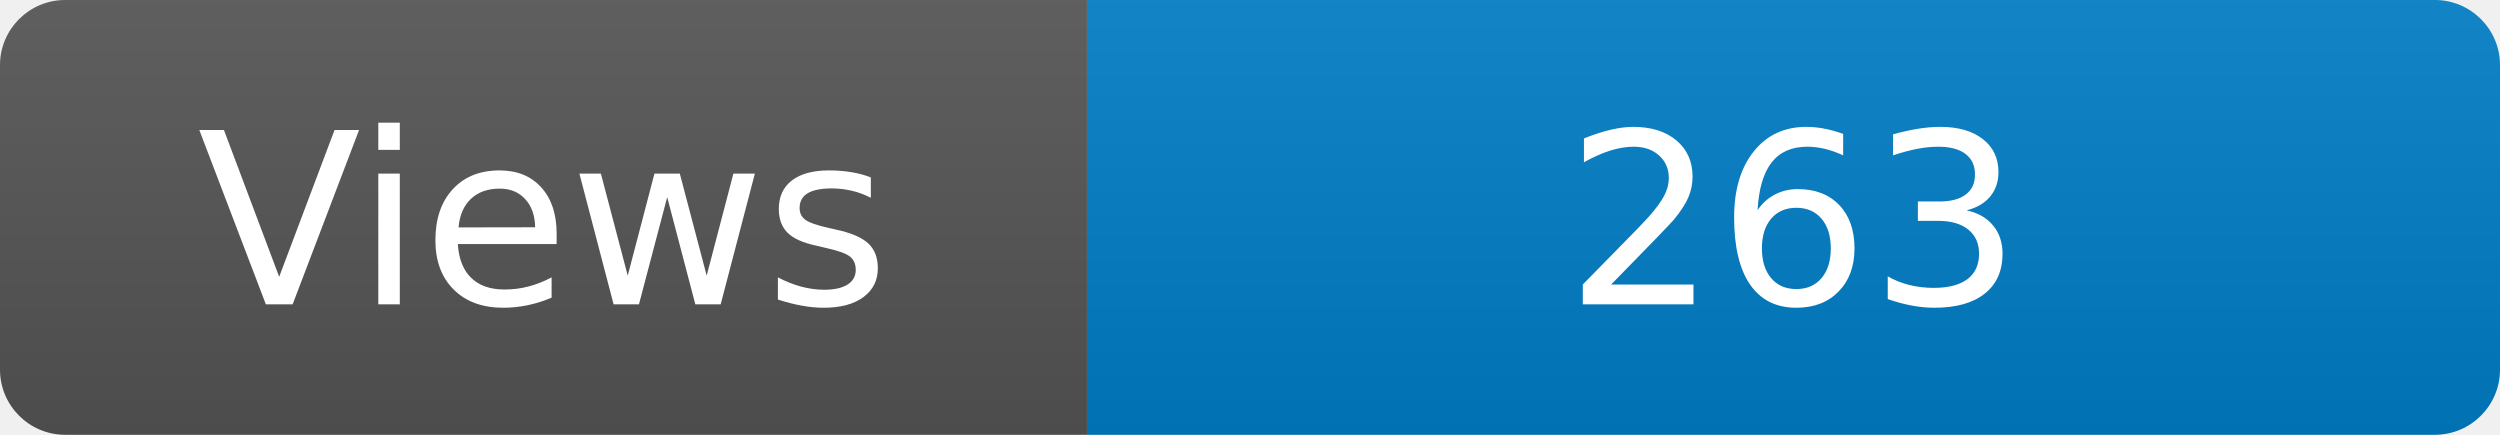
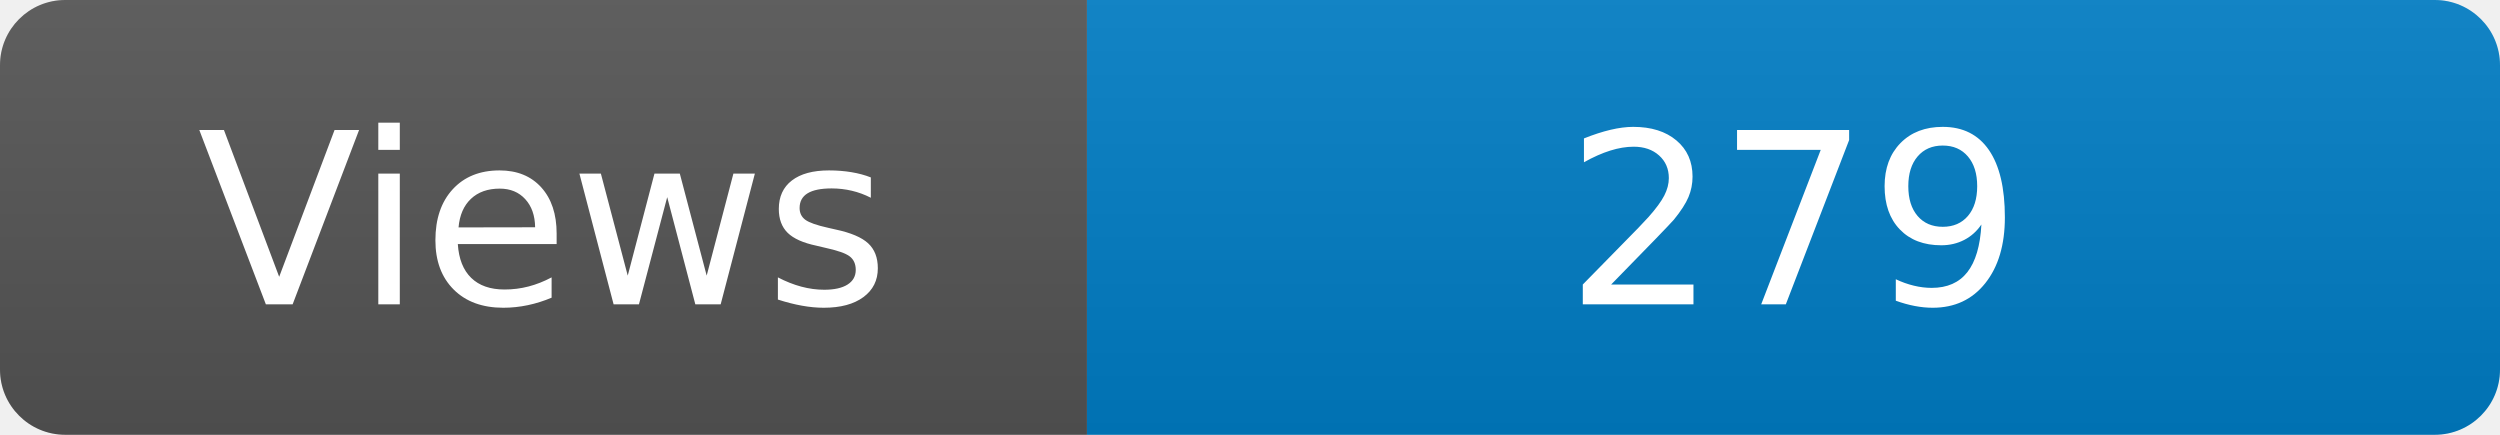
<svg xmlns="http://www.w3.org/2000/svg" width="115" height="20" role="img" aria-label="Maintained?: yes">
  <linearGradient id="s" x2="0" y2="100%">
    <stop offset="0" stop-color="#bbb" stop-opacity=".1" />
    <stop offset="1" stop-opacity=".1" />
  </linearGradient>
  <clipPath id="r">
    <rect width="115" height="20" rx="3" fill="#fff" />
  </clipPath>
  <g clip-path="url(#r)">
    <rect width="50" height="20" fill="#555" />
    <rect x="50" width="160" height="20" fill="#007ec6" />
    <rect width="115" height="20" fill="url(#s)" />
  </g>
  <g fill="#fff" text-anchor="middle" font-family="Verdana,Geneva,DejaVu Sans,sans-serif" font-size="110">
    <text x="250" y="140" transform="scale(.1)" fill="#fff">Views</text>
-     <text x="825" y="140" transform="scale(.1)" fill="#fff">263</text>
+     <text x="825" y="140" transform="scale(.1)" fill="#fff">279</text>
  </g>
</svg>
